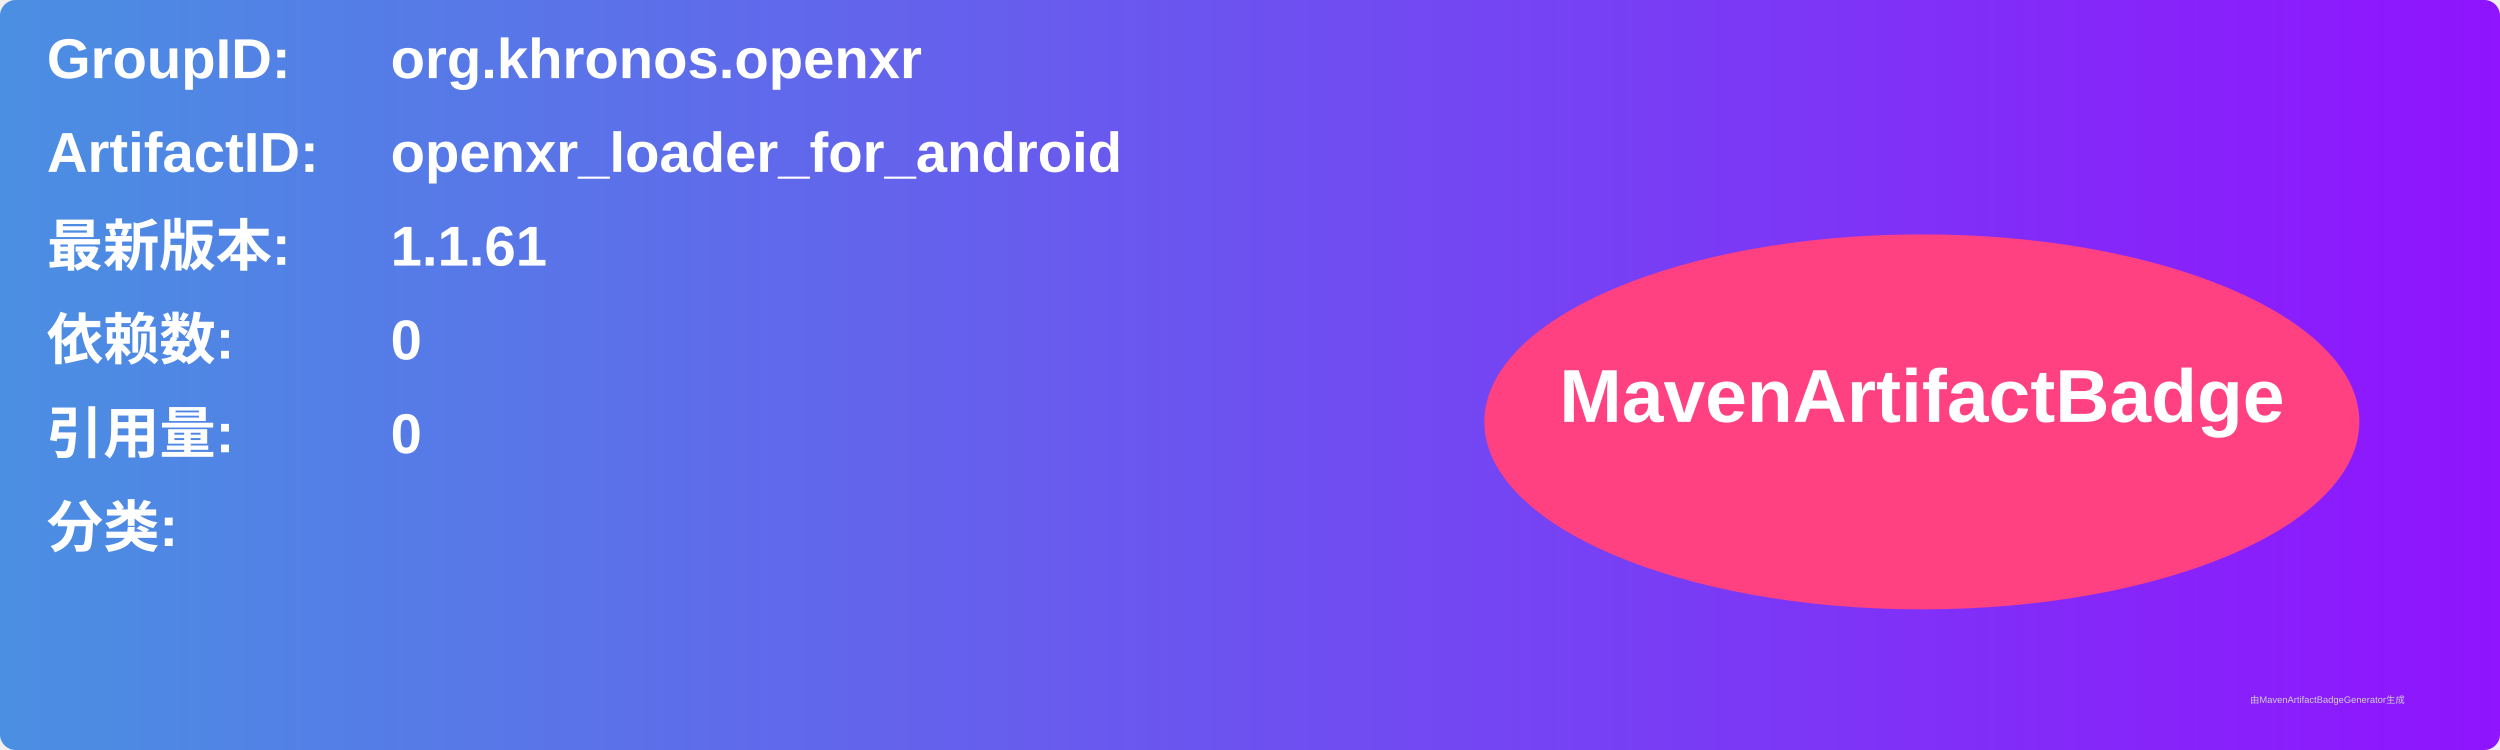
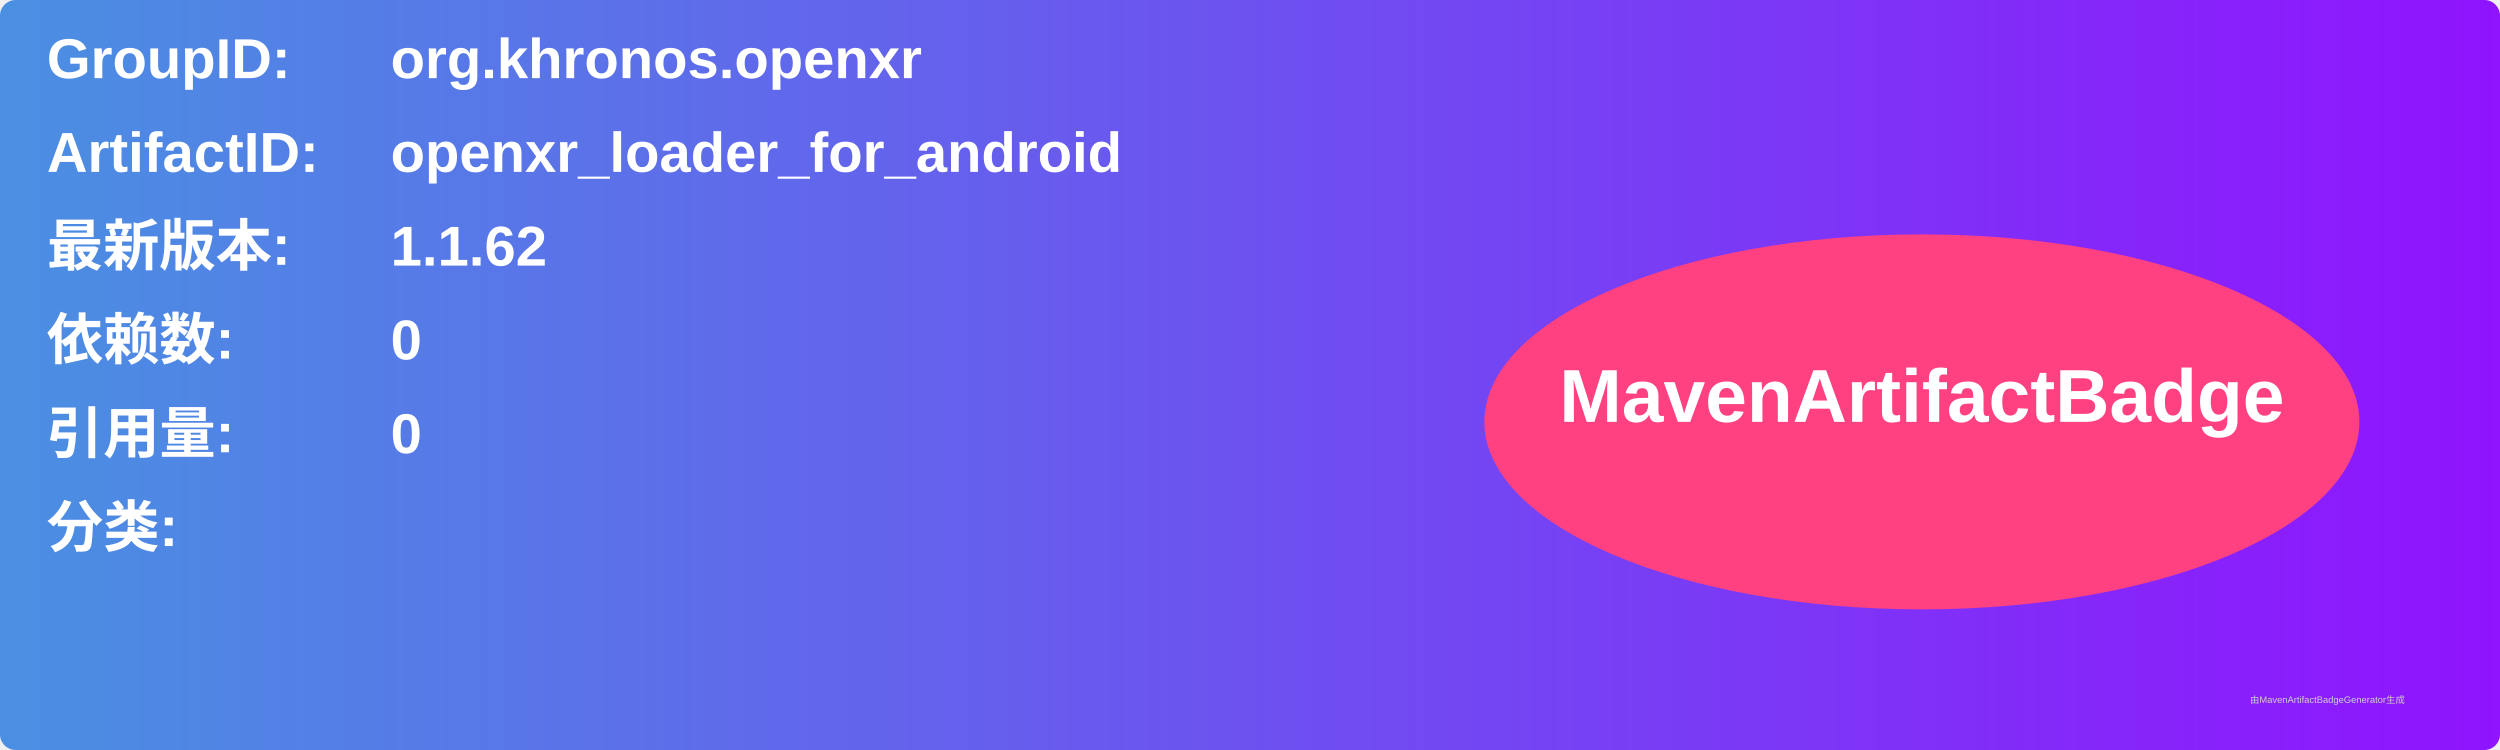
<svg xmlns="http://www.w3.org/2000/svg" width="800" height="240" viewBox="0 0 800 240">
  <linearGradient id="grad" x1="0%" y1="0%" x2="100%" y2="0%">
    <stop offset="0%" stop-color="#4a90e2" />
    <stop offset="100%" stop-color="#9013fe" />
  </linearGradient>
  <rect width="100%" height="100%" rx="5" ry="5" fill="url(#grad)" />
  <g transform="translate(15, 15)">
    <text x="0" y="10" font-family="Arial" font-size="18" fill="white" font-weight="bold" width="260">GroupID:</text>
    <text x="110" y="10" font-family="Arial" font-size="18" fill="white" font-weight="bold" width="460">org.khronos.openxr</text>
    <text x="0" y="40" font-family="Arial" font-size="18" fill="white" font-weight="bold" width="260">ArtifactID:</text>
    <text x="110" y="40" font-family="Arial" font-size="18" fill="white" font-weight="bold" width="460">openxr_loader_for_android</text>
    <text x="0" y="70" font-family="Arial" font-size="18" fill="white" font-weight="bold">最新版本:</text>
    <text x="110" y="70" font-family="Arial" font-size="18" fill="white" font-weight="bold">
-       <tspan font-weight="bold">1.1.61</tspan>
+       <tspan font-weight="bold">1.1.62</tspan>
    </text>
    <text x="0" y="100" font-family="Arial" font-size="18" fill="white" font-weight="bold">依赖数: </text>
    <text x="110" y="100" font-family="Arial" font-size="18" fill="white">
      <tspan font-weight="bold">0</tspan>
    </text>
    <text x="0" y="130" font-family="Arial" font-size="18" fill="white" font-weight="bold">引用量: </text>
    <text x="110" y="130" font-family="Arial" font-size="18" fill="white">
      <tspan font-weight="bold">0</tspan>
    </text>
    <text x="0" y="160" font-family="Arial" font-size="18" fill="white" font-weight="bold">分类:</text>
    <text x="10" y="190" font-family="Arial" font-size="10" fill="white">
      <tspan font-weight="bold" />
    </text>
    <ellipse cx="600" cy="120" rx="140" ry="60" fill="#ff4081" />
    <text x="600" y="120" text-anchor="middle" font-family="Arial" font-size="24" fill="white" font-weight="bold">MavenArtifactBadge</text>
  </g>
  <text x="720" y="225" font-family="Arial" font-size="3" fill="#d0d0d0">由MavenArtifactBadgeGenerator生成</text>
</svg>
